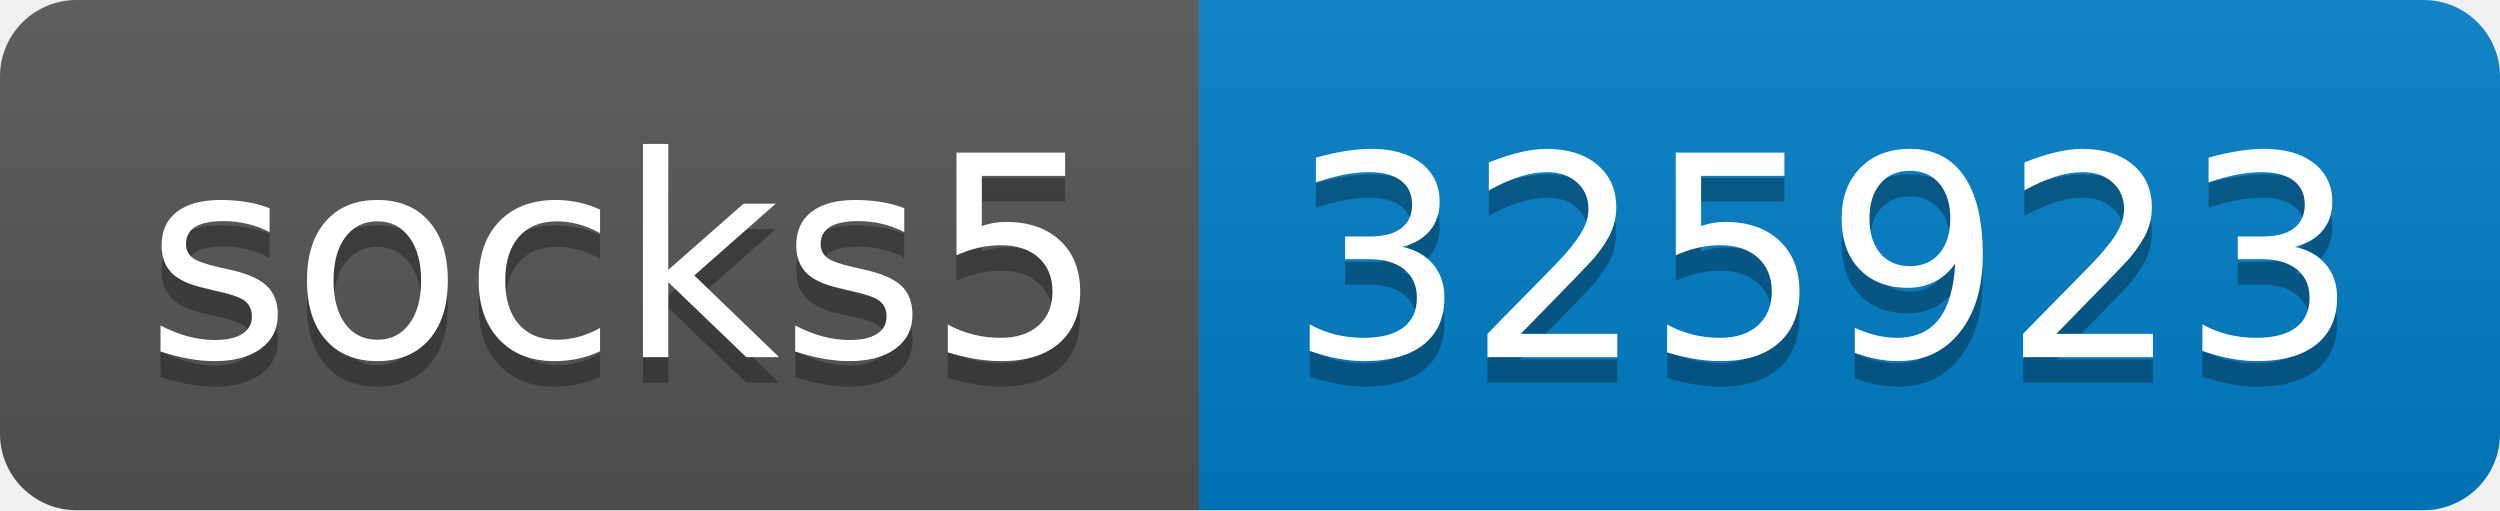
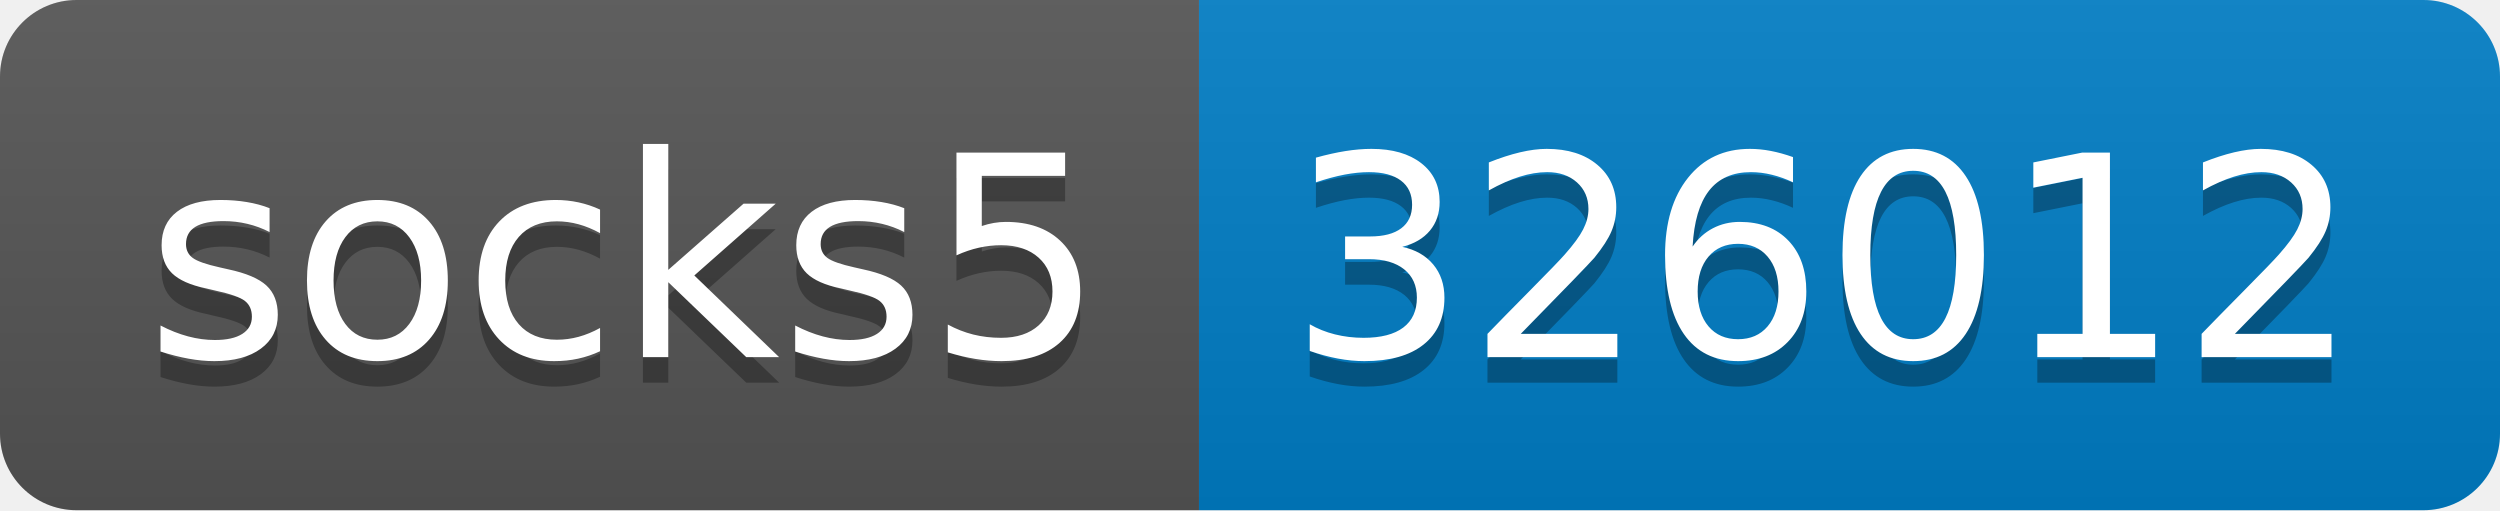
- <svg xmlns="http://www.w3.org/2000/svg" width="98" height="20" role="img" aria-label="socks5: 325923">
+ <svg xmlns="http://www.w3.org/2000/svg" width="98" height="20" role="img" aria-label="socks5: 326012">
  <linearGradient id="s" x2="0" y2="100%">
    <stop offset="0" stop-color="#bbb" stop-opacity=".1" />
    <stop offset="1" stop-opacity=".1" />
  </linearGradient>
  <clipPath id="r">
    <rect width="98" height="20" rx="3" fill="#fff" />
  </clipPath>
  <g clip-path="url(#r)">
    <rect width="47" height="20" fill="#555" />
    <rect x="47" width="51" height="20" fill="#007ec6" />
    <rect width="98" height="20" fill="url(#s)" />
  </g>
  <g fill="#fff" text-anchor="middle" font-family="Verdana,Geneva,DejaVu Sans,sans-serif" text-rendering="geometricPrecision" font-size="110">
    <text aria-hidden="true" x="245" y="150" fill="#010101" fill-opacity=".3" transform="scale(.1)" textLength="370">socks5</text>
    <text x="245" y="140" transform="scale(.1)" fill="#fff" textLength="370">socks5</text>
-     <text aria-hidden="true" x="715" y="150" fill="#010101" fill-opacity=".3" transform="scale(.1)" textLength="410">325923</text>
-     <text x="715" y="140" transform="scale(.1)" fill="#fff" textLength="410">325923</text>
+     <text aria-hidden="true" x="715" y="150" fill="#010101" fill-opacity=".3" transform="scale(.1)" textLength="410">326012</text>
+     <text x="715" y="140" transform="scale(.1)" fill="#fff" textLength="410">326012</text>
  </g>
</svg>
